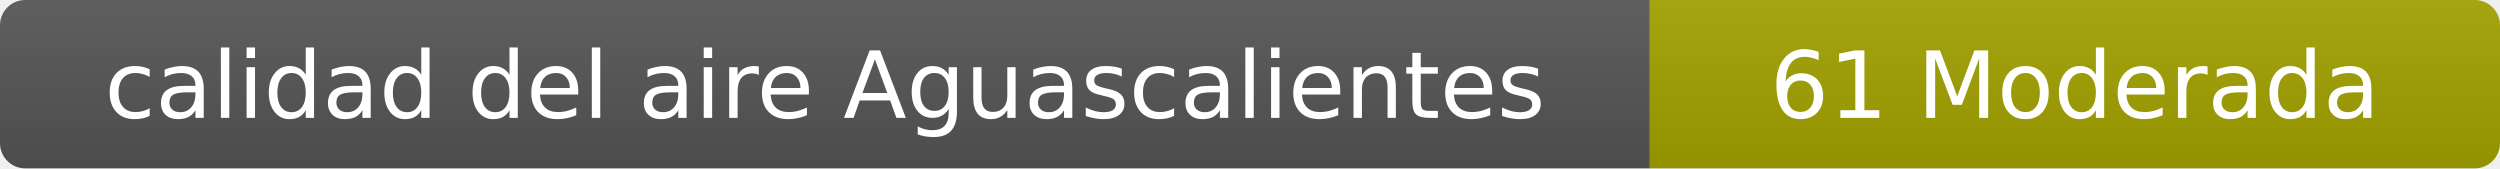
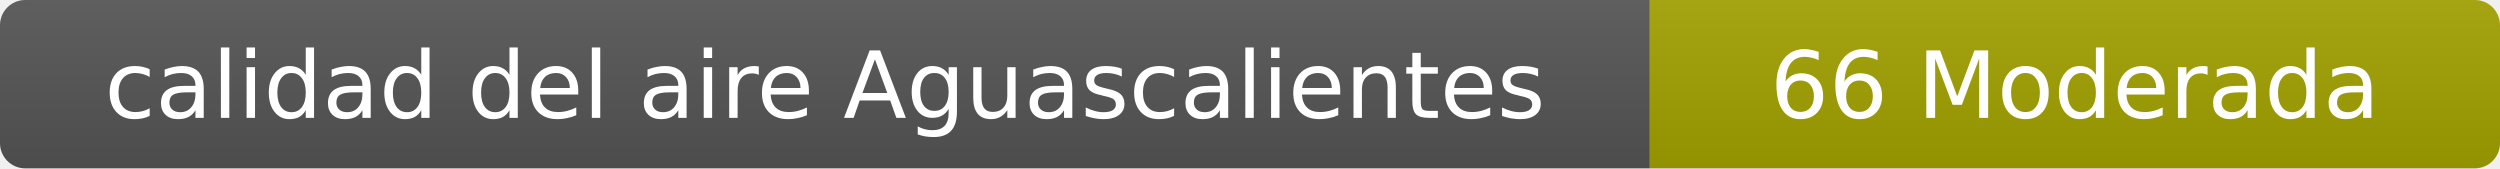
- <svg xmlns="http://www.w3.org/2000/svg" width="297" height="20" role="img" aria-label="calidad del aire: 61 Moderada">
+ <svg xmlns="http://www.w3.org/2000/svg" width="297" height="20" role="img" aria-label="calidad del aire: 66 Moderada">
  <linearGradient id="s" x2="0" y2="100%">
    <stop offset="0" stop-color="#bbb" stop-opacity=".1" />
    <stop offset="1" stop-opacity=".1" />
  </linearGradient>
  <clipPath id="r">
    <rect width="297" height="20" rx="3" fill="#fff" />
  </clipPath>
  <g clip-path="url(#r)">
    <rect width="196" height="20" fill="#555" />
    <rect x="196" width="101" height="20" fill="#a3a300" />
    <rect width="297" height="20" fill="url(#s)" />
  </g>
  <g fill="#fff" text-anchor="middle" font-family="Verdana,Geneva,DejaVu Sans,sans-serif" font-size="11">
    <text x="98" y="14">calidad del aire Aguascalientes</text>
-     <text x="246.5" y="14">61 Moderada</text>
+     <text x="246.5" y="14">66 Moderada</text>
  </g>
</svg>
